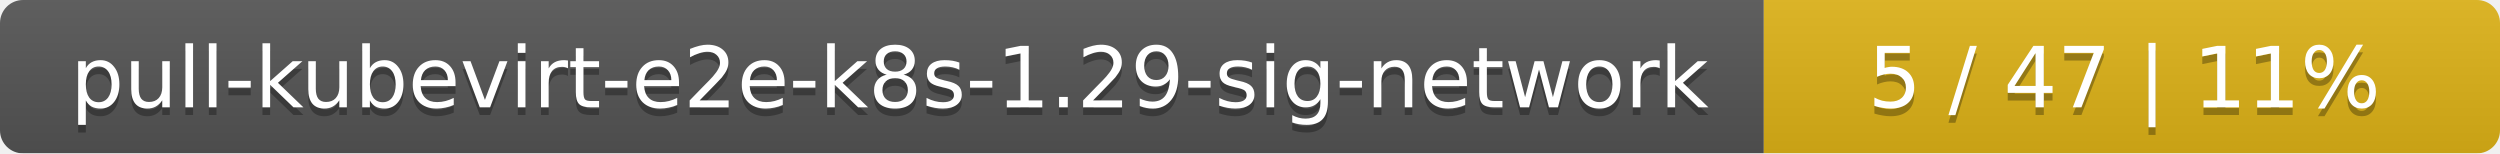
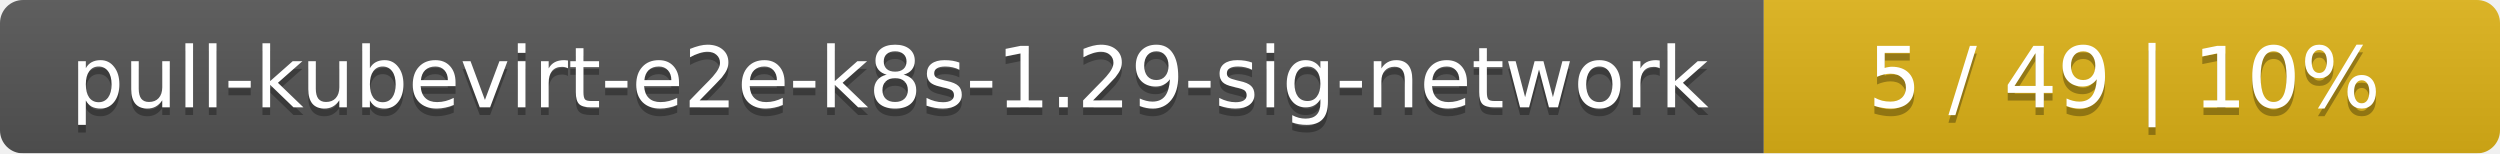
<svg xmlns="http://www.w3.org/2000/svg" width="326" height="20">
  <linearGradient id="smooth" x2="0" y2="100%">
    <stop offset="0" stop-color="#bbb" stop-opacity=".1" />
    <stop offset="1" stop-opacity=".1" />
  </linearGradient>
  <mask id="round">
    <rect width="326" height="20" rx="3" fill="#fff" />
  </mask>
  <g mask="url(#round)">
    <rect width="230" height="20" fill="#555" />
    <rect x="230" width="96" height="20" fill="#dfb317" />
    <rect width="326" height="20" fill="url(#smooth)" />
  </g>
  <g fill="#fff" text-anchor="middle" font-family="DejaVu Sans,Verdana,Geneva,sans-serif" font-size="11">
    <text x="116" y="15" fill="#010101" fill-opacity=".3">pull-kubevirt-e2e-k8s-1.29-sig-network</text>
    <text x="116" y="14">pull-kubevirt-e2e-k8s-1.29-sig-network</text>
-     <text x="277" y="15" fill="#010101" fill-opacity=".3">5 / 47    |    11%</text>
-     <text x="277" y="14">5 / 47    |    11%</text>
+     <text x="277" y="15" fill="#010101" fill-opacity=".3">5 / 49    |    10%</text>
+     <text x="277" y="14">5 / 49    |    10%</text>
  </g>
</svg>
